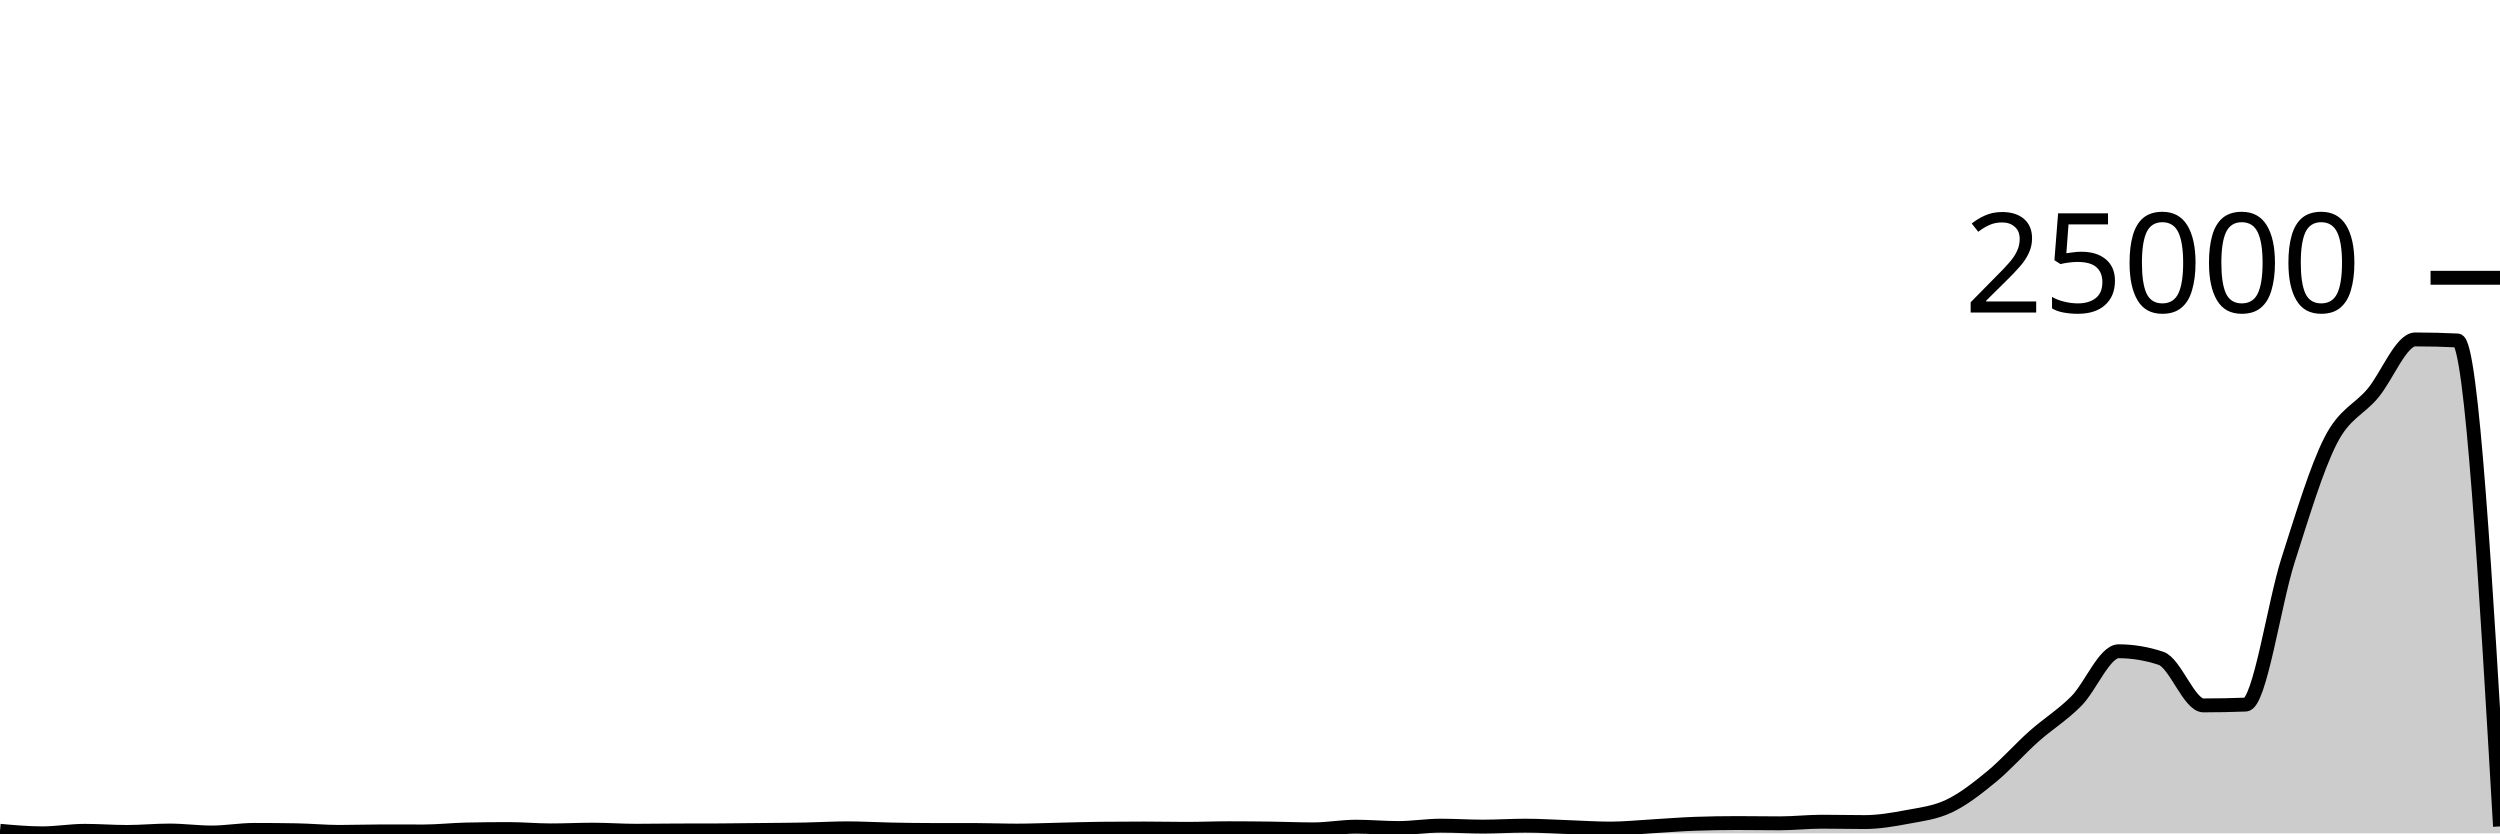
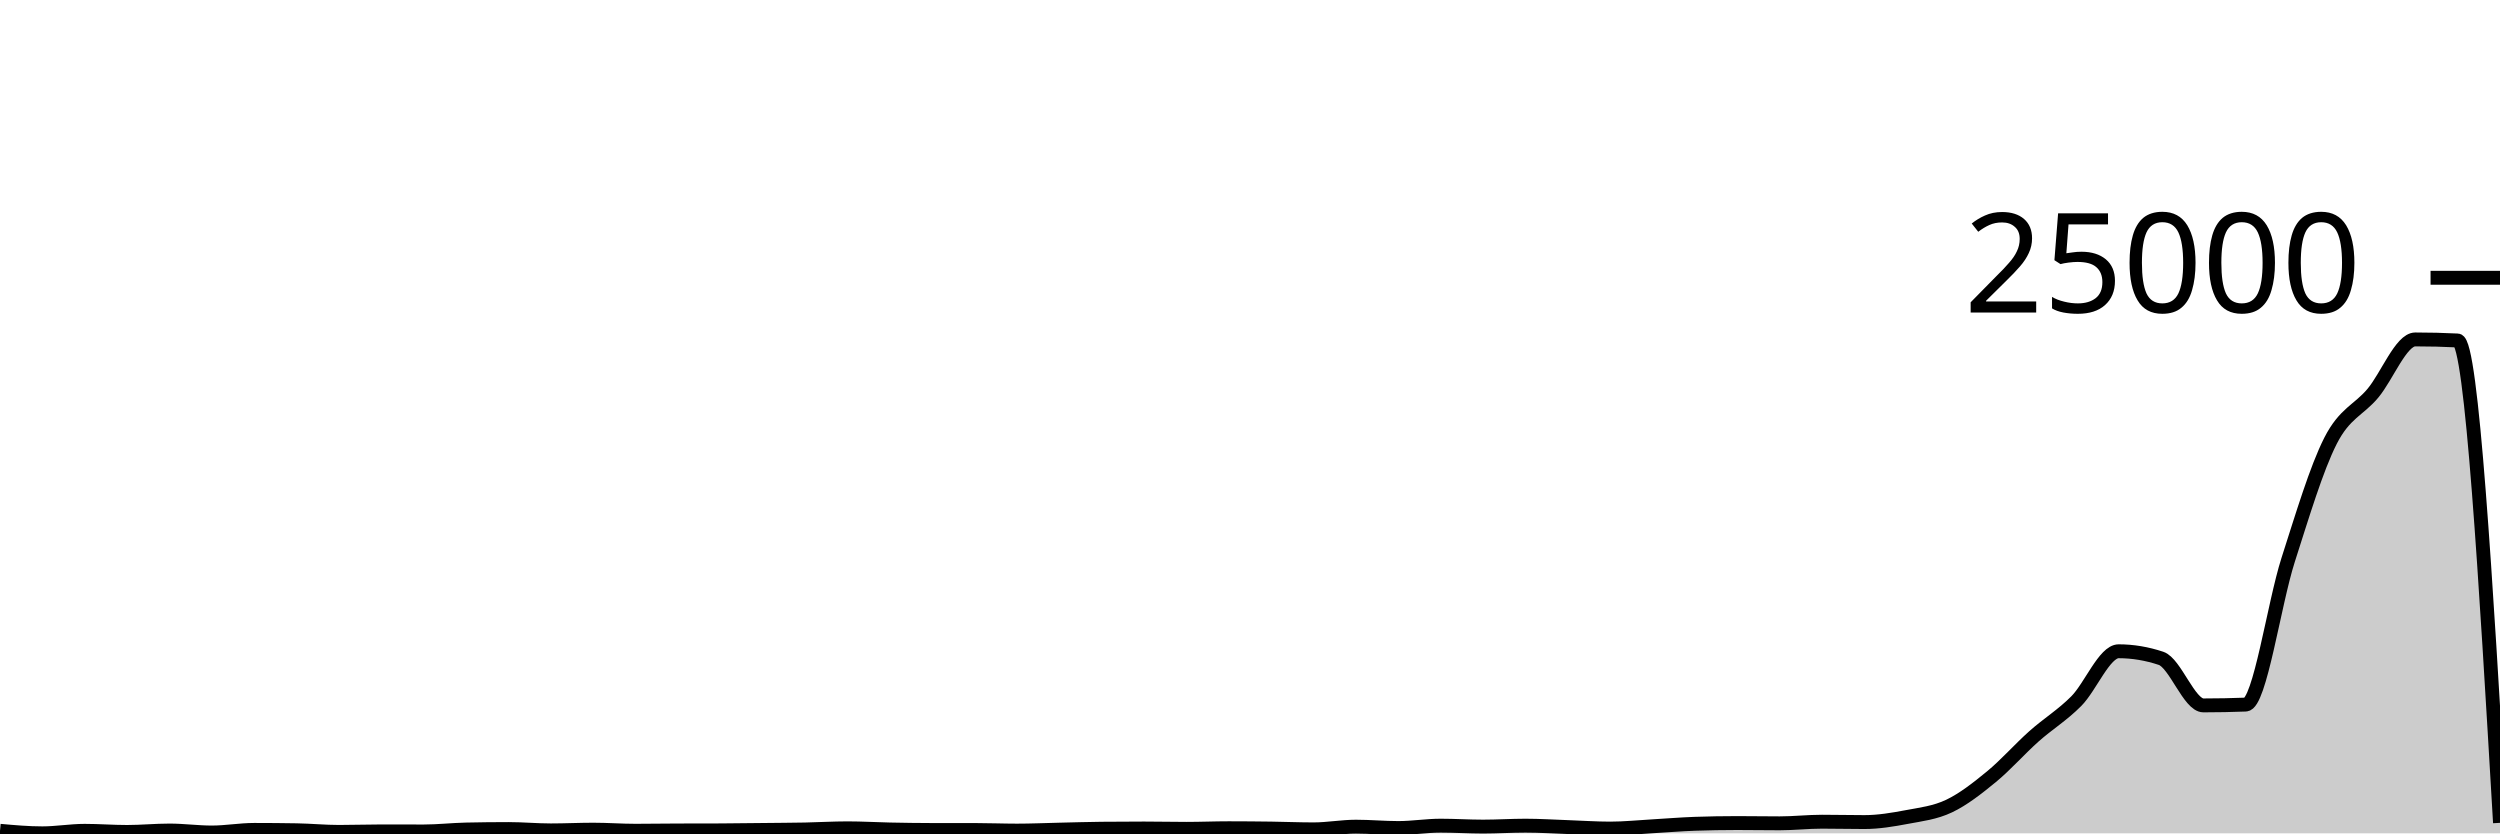
<svg xmlns="http://www.w3.org/2000/svg" viewBox="0 0 180 60">
  <g transform="translate(0,20)">
-     <path class="area" fill="rgba(0, 0, 0, 0.2)" d="M0,39.817C1.017,39.909,2.034,40,3.051,40C4.068,40,5.085,39.819,6.102,39.819C7.119,39.819,8.136,39.9,9.153,39.9C10.169,39.9,11.186,39.798,12.203,39.798C13.22,39.798,14.237,39.94,15.254,39.94C16.271,39.94,17.288,39.753,18.305,39.753C19.322,39.753,20.339,39.762,21.356,39.779C22.373,39.796,23.39,39.897,24.407,39.897C25.424,39.897,26.441,39.86,27.458,39.86C28.475,39.86,29.492,39.865,30.508,39.865C31.525,39.865,32.542,39.747,33.559,39.725C34.576,39.703,35.593,39.691,36.61,39.691C37.627,39.691,38.644,39.788,39.661,39.788C40.678,39.788,41.695,39.736,42.712,39.736C43.729,39.736,44.746,39.814,45.763,39.814C46.78,39.814,47.797,39.797,48.814,39.793C49.831,39.789,50.847,39.791,51.864,39.787C52.881,39.783,53.898,39.767,54.915,39.757C55.932,39.746,56.949,39.741,57.966,39.722C58.983,39.702,60,39.639,61.017,39.639C62.034,39.639,63.051,39.701,64.068,39.722C65.085,39.742,66.102,39.76,67.119,39.76C68.136,39.76,69.153,39.76,70.169,39.76C71.186,39.76,72.203,39.803,73.22,39.803C74.237,39.803,75.254,39.757,76.271,39.734C77.288,39.712,78.305,39.678,79.322,39.668C80.339,39.657,81.356,39.652,82.373,39.652C83.39,39.652,84.407,39.677,85.424,39.677C86.441,39.677,87.458,39.633,88.475,39.633C89.492,39.633,90.508,39.643,91.525,39.656C92.542,39.67,93.559,39.714,94.576,39.714C95.593,39.714,96.61,39.521,97.627,39.521C98.644,39.521,99.661,39.618,100.678,39.618C101.695,39.618,102.712,39.448,103.729,39.448C104.746,39.448,105.763,39.516,106.78,39.516C107.797,39.516,108.814,39.448,109.831,39.448C110.847,39.448,111.864,39.515,112.881,39.55C113.898,39.585,114.915,39.658,115.932,39.658C116.949,39.658,117.966,39.55,118.983,39.493C120,39.435,121.017,39.348,122.034,39.313C123.051,39.278,124.068,39.26,125.085,39.26C126.102,39.26,127.119,39.279,128.136,39.279C129.153,39.279,130.169,39.163,131.186,39.163C132.203,39.163,133.22,39.189,134.237,39.189C135.254,39.189,136.271,39.018,137.288,38.826C138.305,38.634,139.322,38.52,140.339,38.035C141.356,37.551,142.373,36.754,143.39,35.918C144.407,35.082,145.424,33.925,146.441,33.019C147.458,32.113,148.475,31.505,149.492,30.483C150.508,29.462,151.525,26.891,152.542,26.891C153.559,26.891,154.576,27.061,155.593,27.4C156.61,27.739,157.627,30.789,158.644,30.789C159.661,30.789,160.678,30.769,161.695,30.73C162.712,30.691,163.729,23.478,164.746,20.313C165.763,17.147,166.78,13.737,167.797,11.738C168.814,9.738,169.831,9.531,170.847,8.314C171.864,7.098,172.881,4.439,173.898,4.439C174.915,4.439,175.932,4.464,176.949,4.515C177.966,4.566,178.983,22.034,180,39.502L180,40C178.983,40,177.966,40,176.949,40C175.932,40,174.915,40,173.898,40C172.881,40,171.864,40,170.847,40C169.831,40,168.814,40,167.797,40C166.78,40,165.763,40,164.746,40C163.729,40,162.712,40,161.695,40C160.678,40,159.661,40,158.644,40C157.627,40,156.61,40,155.593,40C154.576,40,153.559,40,152.542,40C151.525,40,150.508,40,149.492,40C148.475,40,147.458,40,146.441,40C145.424,40,144.407,40,143.39,40C142.373,40,141.356,40,140.339,40C139.322,40,138.305,40,137.288,40C136.271,40,135.254,40,134.237,40C133.22,40,132.203,40,131.186,40C130.169,40,129.153,40,128.136,40C127.119,40,126.102,40,125.085,40C124.068,40,123.051,40,122.034,40C121.017,40,120,40,118.983,40C117.966,40,116.949,40,115.932,40C114.915,40,113.898,40,112.881,40C111.864,40,110.847,40,109.831,40C108.814,40,107.797,40,106.78,40C105.763,40,104.746,40,103.729,40C102.712,40,101.695,40,100.678,40C99.661,40,98.644,40,97.627,40C96.61,40,95.593,40,94.576,40C93.559,40,92.542,40,91.525,40C90.508,40,89.492,40,88.475,40C87.458,40,86.441,40,85.424,40C84.407,40,83.39,40,82.373,40C81.356,40,80.339,40,79.322,40C78.305,40,77.288,40,76.271,40C75.254,40,74.237,40,73.22,40C72.203,40,71.186,40,70.169,40C69.153,40,68.136,40,67.119,40C66.102,40,65.085,40,64.068,40C63.051,40,62.034,40,61.017,40C60,40,58.983,40,57.966,40C56.949,40,55.932,40,54.915,40C53.898,40,52.881,40,51.864,40C50.847,40,49.831,40,48.814,40C47.797,40,46.78,40,45.763,40C44.746,40,43.729,40,42.712,40C41.695,40,40.678,40,39.661,40C38.644,40,37.627,40,36.61,40C35.593,40,34.576,40,33.559,40C32.542,40,31.525,40,30.508,40C29.492,40,28.475,40,27.458,40C26.441,40,25.424,40,24.407,40C23.39,40,22.373,40,21.356,40C20.339,40,19.322,40,18.305,40C17.288,40,16.271,40,15.254,40C14.237,40,13.22,40,12.203,40C11.186,40,10.169,40,9.153,40C8.136,40,7.119,40,6.102,40C5.085,40,4.068,40,3.051,40C2.034,40,1.017,40,0,40Z" />
-     <path class="line" stroke="black" fill="none" d="M0,39.817C1.017,39.909,2.034,40,3.051,40C4.068,40,5.085,39.819,6.102,39.819C7.119,39.819,8.136,39.9,9.153,39.9C10.169,39.9,11.186,39.798,12.203,39.798C13.22,39.798,14.237,39.94,15.254,39.94C16.271,39.94,17.288,39.753,18.305,39.753C19.322,39.753,20.339,39.762,21.356,39.779C22.373,39.796,23.39,39.897,24.407,39.897C25.424,39.897,26.441,39.86,27.458,39.86C28.475,39.86,29.492,39.865,30.508,39.865C31.525,39.865,32.542,39.747,33.559,39.725C34.576,39.703,35.593,39.691,36.61,39.691C37.627,39.691,38.644,39.788,39.661,39.788C40.678,39.788,41.695,39.736,42.712,39.736C43.729,39.736,44.746,39.814,45.763,39.814C46.78,39.814,47.797,39.797,48.814,39.793C49.831,39.789,50.847,39.791,51.864,39.787C52.881,39.783,53.898,39.767,54.915,39.757C55.932,39.746,56.949,39.741,57.966,39.722C58.983,39.702,60,39.639,61.017,39.639C62.034,39.639,63.051,39.701,64.068,39.722C65.085,39.742,66.102,39.76,67.119,39.76C68.136,39.76,69.153,39.76,70.169,39.76C71.186,39.76,72.203,39.803,73.22,39.803C74.237,39.803,75.254,39.757,76.271,39.734C77.288,39.712,78.305,39.678,79.322,39.668C80.339,39.657,81.356,39.652,82.373,39.652C83.39,39.652,84.407,39.677,85.424,39.677C86.441,39.677,87.458,39.633,88.475,39.633C89.492,39.633,90.508,39.643,91.525,39.656C92.542,39.67,93.559,39.714,94.576,39.714C95.593,39.714,96.61,39.521,97.627,39.521C98.644,39.521,99.661,39.618,100.678,39.618C101.695,39.618,102.712,39.448,103.729,39.448C104.746,39.448,105.763,39.516,106.78,39.516C107.797,39.516,108.814,39.448,109.831,39.448C110.847,39.448,111.864,39.515,112.881,39.55C113.898,39.585,114.915,39.658,115.932,39.658C116.949,39.658,117.966,39.55,118.983,39.493C120,39.435,121.017,39.348,122.034,39.313C123.051,39.278,124.068,39.26,125.085,39.26C126.102,39.26,127.119,39.279,128.136,39.279C129.153,39.279,130.169,39.163,131.186,39.163C132.203,39.163,133.22,39.189,134.237,39.189C135.254,39.189,136.271,39.018,137.288,38.826C138.305,38.634,139.322,38.52,140.339,38.035C141.356,37.551,142.373,36.754,143.39,35.918C144.407,35.082,145.424,33.925,146.441,33.019C147.458,32.113,148.475,31.505,149.492,30.483C150.508,29.462,151.525,26.891,152.542,26.891C153.559,26.891,154.576,27.061,155.593,27.4C156.61,27.739,157.627,30.789,158.644,30.789C159.661,30.789,160.678,30.769,161.695,30.73C162.712,30.691,163.729,23.478,164.746,20.313C165.763,17.147,166.78,13.737,167.797,11.738C168.814,9.738,169.831,9.531,170.847,8.314C171.864,7.098,172.881,4.439,173.898,4.439C174.915,4.439,175.932,4.464,176.949,4.515C177.966,4.566,178.983,22.034,180,39.502" />
+     <path class="area" fill="rgba(0, 0, 0, 0.2)" d="M0,39.817C1.017,39.909,2.034,40,3.051,40C4.068,40,5.085,39.819,6.102,39.819C7.119,39.819,8.136,39.9,9.153,39.9C10.169,39.9,11.186,39.798,12.203,39.798C13.22,39.798,14.237,39.94,15.254,39.94C16.271,39.94,17.288,39.753,18.305,39.753C19.322,39.753,20.339,39.762,21.356,39.779C22.373,39.796,23.39,39.897,24.407,39.897C25.424,39.897,26.441,39.86,27.458,39.86C28.475,39.86,29.492,39.865,30.508,39.865C31.525,39.865,32.542,39.747,33.559,39.725C34.576,39.703,35.593,39.691,36.61,39.691C37.627,39.691,38.644,39.788,39.661,39.788C40.678,39.788,41.695,39.736,42.712,39.736C43.729,39.736,44.746,39.814,45.763,39.814C46.78,39.814,47.797,39.797,48.814,39.793C49.831,39.789,50.847,39.791,51.864,39.787C52.881,39.783,53.898,39.767,54.915,39.757C55.932,39.746,56.949,39.741,57.966,39.722C58.983,39.702,60,39.639,61.017,39.639C62.034,39.639,63.051,39.701,64.068,39.722C65.085,39.742,66.102,39.76,67.119,39.76C68.136,39.76,69.153,39.76,70.169,39.76C71.186,39.76,72.203,39.803,73.22,39.803C74.237,39.803,75.254,39.757,76.271,39.734C77.288,39.712,78.305,39.678,79.322,39.668C80.339,39.657,81.356,39.652,82.373,39.652C83.39,39.652,84.407,39.677,85.424,39.677C86.441,39.677,87.458,39.633,88.475,39.633C89.492,39.633,90.508,39.643,91.525,39.656C92.542,39.67,93.559,39.714,94.576,39.714C95.593,39.714,96.61,39.521,97.627,39.521C98.644,39.521,99.661,39.618,100.678,39.618C101.695,39.618,102.712,39.448,103.729,39.448C104.746,39.448,105.763,39.516,106.78,39.516C107.797,39.516,108.814,39.448,109.831,39.448C110.847,39.448,111.864,39.515,112.881,39.55C113.898,39.585,114.915,39.658,115.932,39.658C116.949,39.658,117.966,39.55,118.983,39.493C120,39.435,121.017,39.348,122.034,39.313C123.051,39.278,124.068,39.26,125.085,39.26C126.102,39.26,127.119,39.279,128.136,39.279C129.153,39.279,130.169,39.163,131.186,39.163C132.203,39.163,133.22,39.189,134.237,39.189C135.254,39.189,136.271,39.018,137.288,38.826C138.305,38.634,139.322,38.52,140.339,38.035C141.356,37.551,142.373,36.754,143.39,35.918C144.407,35.082,145.424,33.925,146.441,33.019C147.458,32.113,148.475,31.505,149.492,30.483C150.508,29.462,151.525,26.891,152.542,26.891C153.559,26.891,154.576,27.061,155.593,27.4C156.61,27.739,157.627,30.789,158.644,30.789C159.661,30.789,160.678,30.769,161.695,30.73C162.712,30.691,163.729,23.478,164.746,20.313C165.763,17.147,166.78,13.737,167.797,11.738C168.814,9.738,169.831,9.531,170.847,8.314C171.864,7.098,172.881,4.439,173.898,4.439C174.915,4.439,175.932,4.464,176.949,4.515C177.966,4.566,178.983,21.905,180,39.244L180,40C178.983,40,177.966,40,176.949,40C175.932,40,174.915,40,173.898,40C172.881,40,171.864,40,170.847,40C169.831,40,168.814,40,167.797,40C166.78,40,165.763,40,164.746,40C163.729,40,162.712,40,161.695,40C160.678,40,159.661,40,158.644,40C157.627,40,156.61,40,155.593,40C154.576,40,153.559,40,152.542,40C151.525,40,150.508,40,149.492,40C148.475,40,147.458,40,146.441,40C145.424,40,144.407,40,143.39,40C142.373,40,141.356,40,140.339,40C139.322,40,138.305,40,137.288,40C136.271,40,135.254,40,134.237,40C133.22,40,132.203,40,131.186,40C130.169,40,129.153,40,128.136,40C127.119,40,126.102,40,125.085,40C124.068,40,123.051,40,122.034,40C121.017,40,120,40,118.983,40C117.966,40,116.949,40,115.932,40C114.915,40,113.898,40,112.881,40C111.864,40,110.847,40,109.831,40C108.814,40,107.797,40,106.78,40C105.763,40,104.746,40,103.729,40C102.712,40,101.695,40,100.678,40C99.661,40,98.644,40,97.627,40C96.61,40,95.593,40,94.576,40C93.559,40,92.542,40,91.525,40C90.508,40,89.492,40,88.475,40C87.458,40,86.441,40,85.424,40C84.407,40,83.39,40,82.373,40C81.356,40,80.339,40,79.322,40C78.305,40,77.288,40,76.271,40C75.254,40,74.237,40,73.22,40C72.203,40,71.186,40,70.169,40C69.153,40,68.136,40,67.119,40C66.102,40,65.085,40,64.068,40C63.051,40,62.034,40,61.017,40C60,40,58.983,40,57.966,40C56.949,40,55.932,40,54.915,40C53.898,40,52.881,40,51.864,40C50.847,40,49.831,40,48.814,40C47.797,40,46.78,40,45.763,40C44.746,40,43.729,40,42.712,40C41.695,40,40.678,40,39.661,40C38.644,40,37.627,40,36.61,40C35.593,40,34.576,40,33.559,40C32.542,40,31.525,40,30.508,40C29.492,40,28.475,40,27.458,40C26.441,40,25.424,40,24.407,40C23.39,40,22.373,40,21.356,40C20.339,40,19.322,40,18.305,40C17.288,40,16.271,40,15.254,40C14.237,40,13.22,40,12.203,40C11.186,40,10.169,40,9.153,40C8.136,40,7.119,40,6.102,40C5.085,40,4.068,40,3.051,40C2.034,40,1.017,40,0,40Z" />
+     <path class="line" stroke="black" fill="none" d="M0,39.817C1.017,39.909,2.034,40,3.051,40C4.068,40,5.085,39.819,6.102,39.819C7.119,39.819,8.136,39.9,9.153,39.9C10.169,39.9,11.186,39.798,12.203,39.798C13.22,39.798,14.237,39.94,15.254,39.94C16.271,39.94,17.288,39.753,18.305,39.753C19.322,39.753,20.339,39.762,21.356,39.779C22.373,39.796,23.39,39.897,24.407,39.897C25.424,39.897,26.441,39.86,27.458,39.86C28.475,39.86,29.492,39.865,30.508,39.865C31.525,39.865,32.542,39.747,33.559,39.725C34.576,39.703,35.593,39.691,36.61,39.691C37.627,39.691,38.644,39.788,39.661,39.788C40.678,39.788,41.695,39.736,42.712,39.736C43.729,39.736,44.746,39.814,45.763,39.814C46.78,39.814,47.797,39.797,48.814,39.793C49.831,39.789,50.847,39.791,51.864,39.787C52.881,39.783,53.898,39.767,54.915,39.757C55.932,39.746,56.949,39.741,57.966,39.722C58.983,39.702,60,39.639,61.017,39.639C62.034,39.639,63.051,39.701,64.068,39.722C65.085,39.742,66.102,39.76,67.119,39.76C68.136,39.76,69.153,39.76,70.169,39.76C71.186,39.76,72.203,39.803,73.22,39.803C74.237,39.803,75.254,39.757,76.271,39.734C77.288,39.712,78.305,39.678,79.322,39.668C80.339,39.657,81.356,39.652,82.373,39.652C83.39,39.652,84.407,39.677,85.424,39.677C86.441,39.677,87.458,39.633,88.475,39.633C89.492,39.633,90.508,39.643,91.525,39.656C92.542,39.67,93.559,39.714,94.576,39.714C95.593,39.714,96.61,39.521,97.627,39.521C98.644,39.521,99.661,39.618,100.678,39.618C101.695,39.618,102.712,39.448,103.729,39.448C104.746,39.448,105.763,39.516,106.78,39.516C107.797,39.516,108.814,39.448,109.831,39.448C110.847,39.448,111.864,39.515,112.881,39.55C113.898,39.585,114.915,39.658,115.932,39.658C116.949,39.658,117.966,39.55,118.983,39.493C120,39.435,121.017,39.348,122.034,39.313C123.051,39.278,124.068,39.26,125.085,39.26C126.102,39.26,127.119,39.279,128.136,39.279C129.153,39.279,130.169,39.163,131.186,39.163C132.203,39.163,133.22,39.189,134.237,39.189C135.254,39.189,136.271,39.018,137.288,38.826C138.305,38.634,139.322,38.52,140.339,38.035C141.356,37.551,142.373,36.754,143.39,35.918C144.407,35.082,145.424,33.925,146.441,33.019C147.458,32.113,148.475,31.505,149.492,30.483C150.508,29.462,151.525,26.891,152.542,26.891C153.559,26.891,154.576,27.061,155.593,27.4C156.61,27.739,157.627,30.789,158.644,30.789C159.661,30.789,160.678,30.769,161.695,30.73C162.712,30.691,163.729,23.478,164.746,20.313C165.763,17.147,166.78,13.737,167.797,11.738C168.814,9.738,169.831,9.531,170.847,8.314C171.864,7.098,172.881,4.439,173.898,4.439C174.915,4.439,175.932,4.464,176.949,4.515C177.966,4.566,178.983,21.905,180,39.244" />
    <path class="axis-ceiling" stroke-width="1" stroke="black" fill="none" d="M175,0L180,0" />
    <text class="axis-ceiling-label" font-family="sans-serif" text-anchor="end" font-size="10px" x="170" y="2.5">25000</text>
  </g>
</svg>
